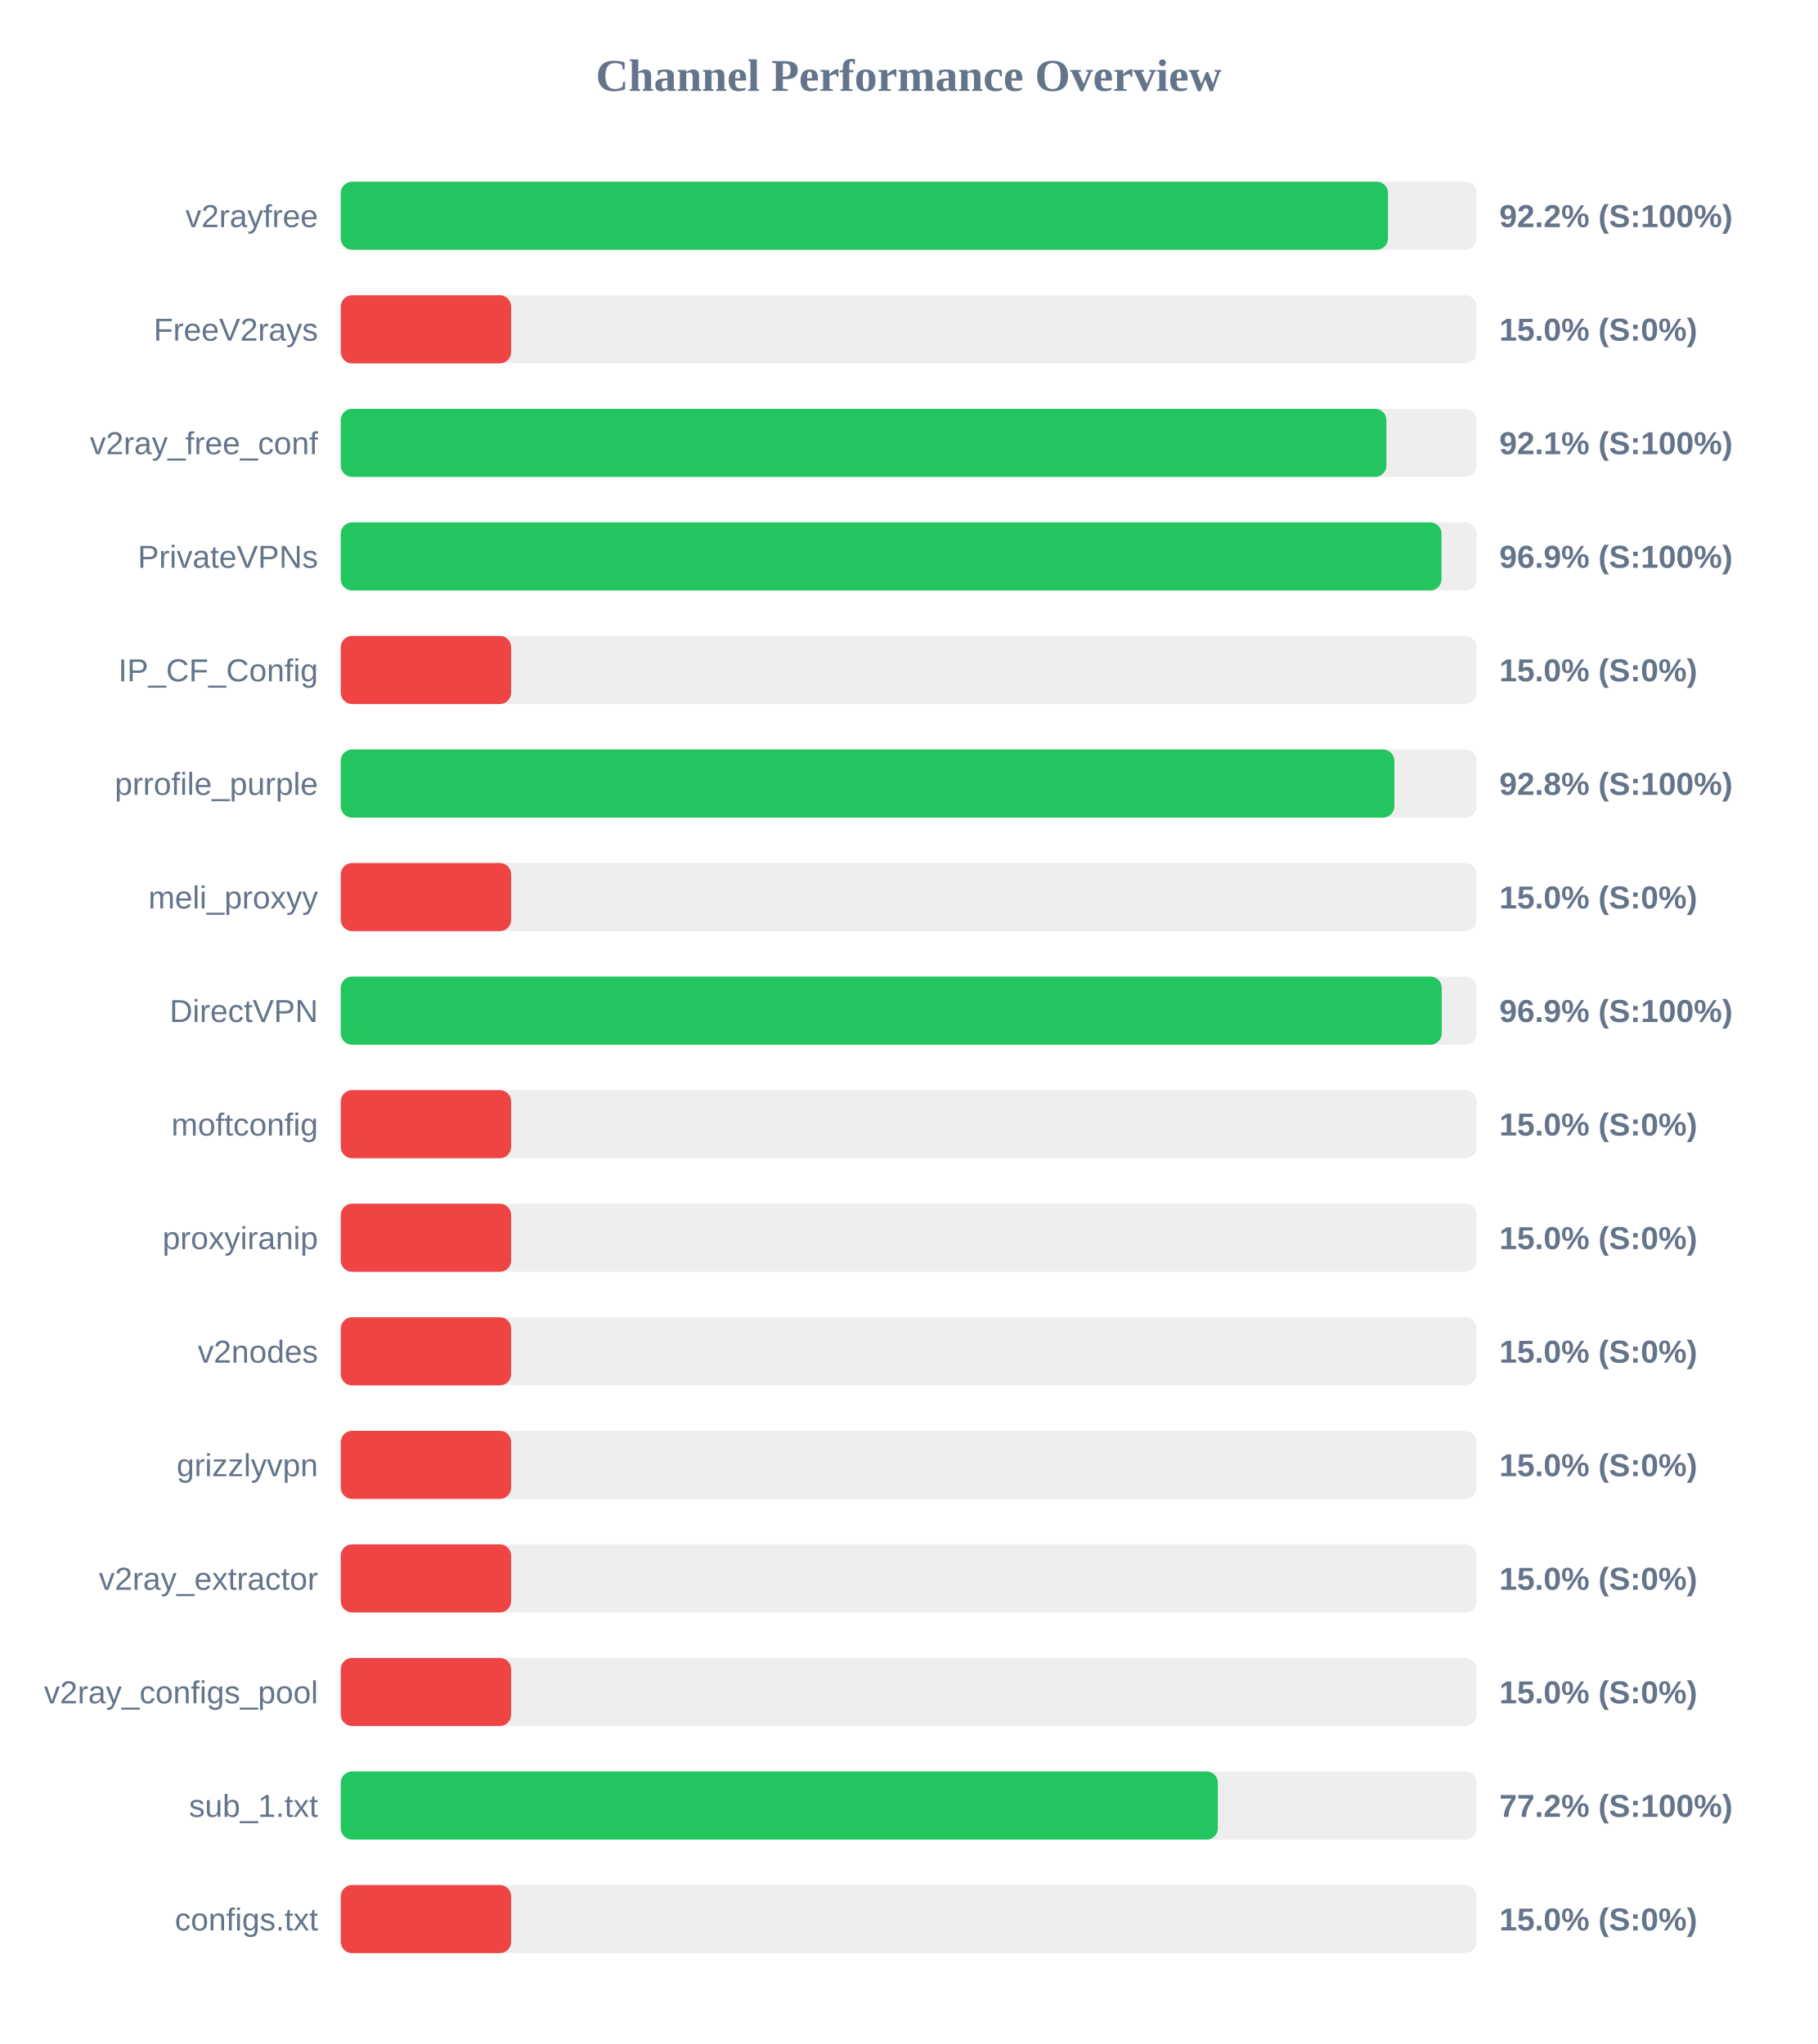
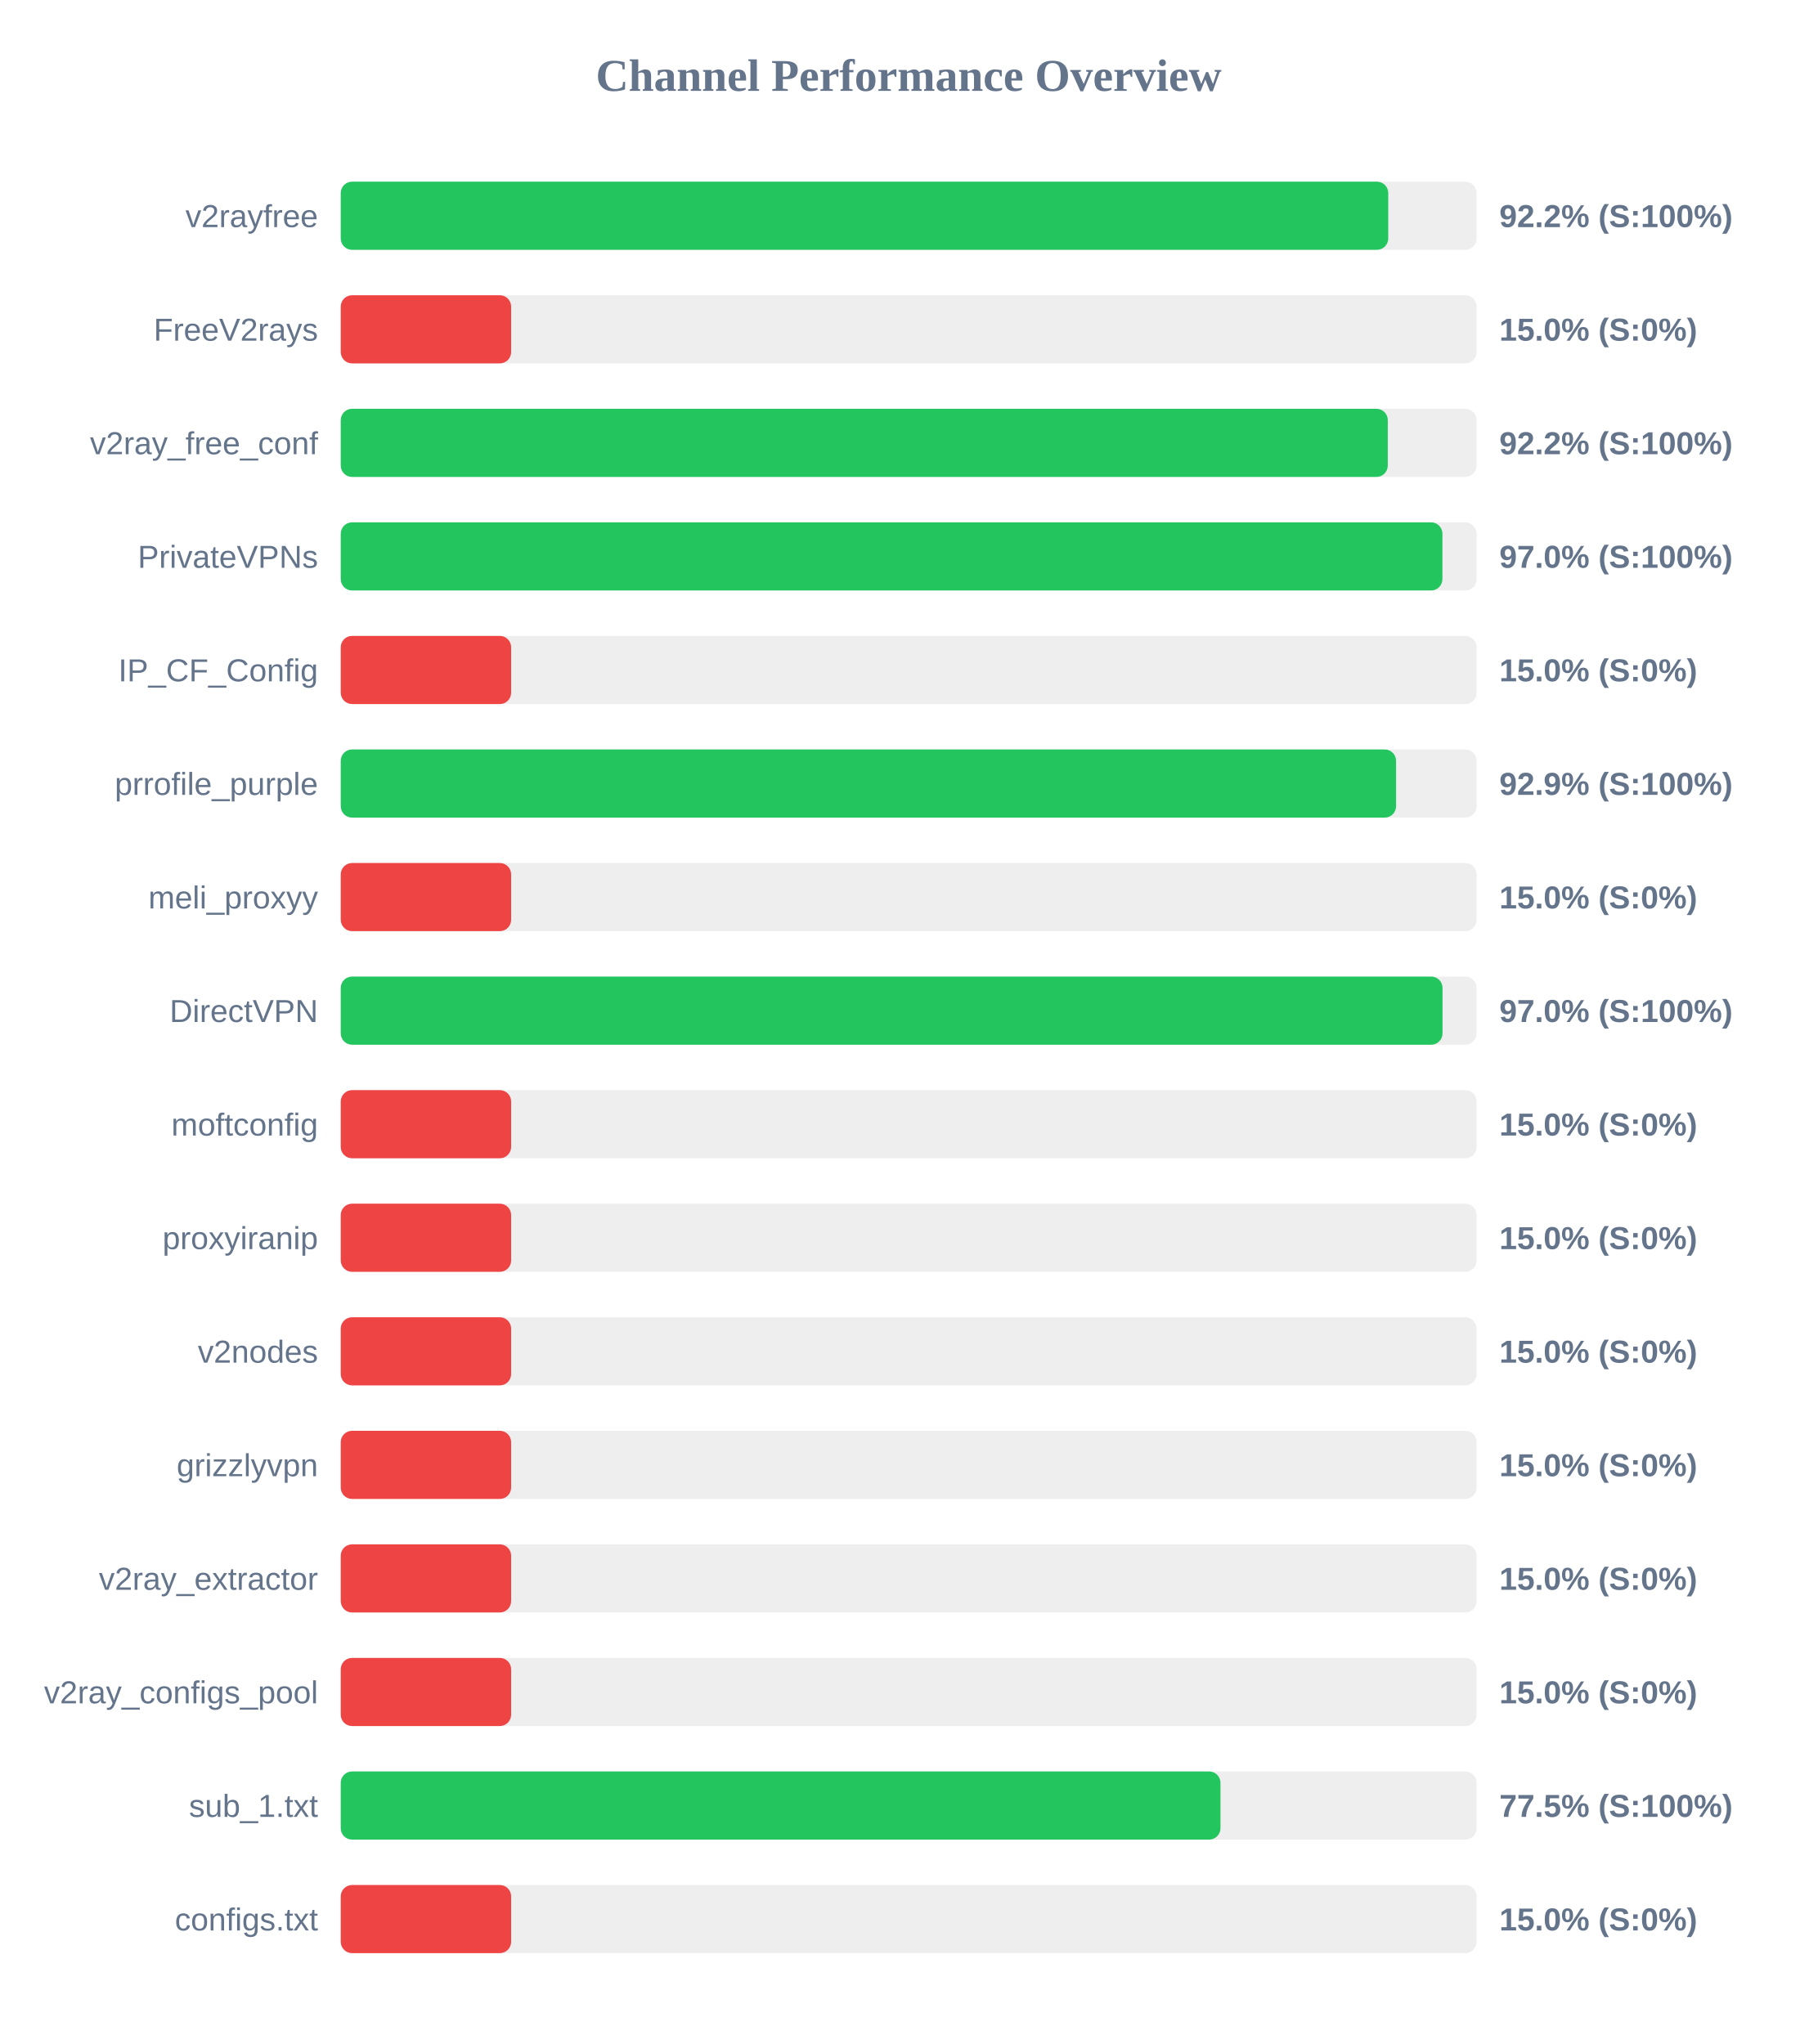
<svg xmlns="http://www.w3.org/2000/svg" width="800" height="900" version="1.1">
  <style>
        .row { font: 14px Arial; fill: #64748b; }
        .score { font: bold 14px Arial; fill: #64748b; }
    </style>
  <text x="400" y="40" text-anchor="middle" font-size="20px" font-weight="bold" fill="#64748b">Channel Performance Overview</text>
  <rect x="150" y="80" width="500" height="30" fill="#eee" rx="5" />
-   <rect x="150" y="80" width="461.0" height="30" fill="#22c55e" rx="5" />
+   <rect x="150" y="80" width="461.1" height="30" fill="#22c55e" rx="5" />
  <text x="140" y="100" text-anchor="end" class="row">v2rayfree</text>
  <text x="660" y="100" text-anchor="start" class="score">92.2% (S:100%)</text>
  <rect x="150" y="130" width="500" height="30" fill="#eee" rx="5" />
  <rect x="150" y="130" width="75.0" height="30" fill="#ef4444" rx="5" />
  <text x="140" y="150" text-anchor="end" class="row">FreeV2rays</text>
  <text x="660" y="150" text-anchor="start" class="score">15.0% (S:0%)</text>
  <rect x="150" y="180" width="500" height="30" fill="#eee" rx="5" />
-   <rect x="150" y="180" width="460.3" height="30" fill="#22c55e" rx="5" />
+   <rect x="150" y="180" width="460.9" height="30" fill="#22c55e" rx="5" />
  <text x="140" y="200" text-anchor="end" class="row">v2ray_free_conf</text>
-   <text x="660" y="200" text-anchor="start" class="score">92.1% (S:100%)</text>
+   <text x="660" y="200" text-anchor="start" class="score">92.2% (S:100%)</text>
  <rect x="150" y="230" width="500" height="30" fill="#eee" rx="5" />
-   <rect x="150" y="230" width="484.55" height="30" fill="#22c55e" rx="5" />
+   <rect x="150" y="230" width="484.95" height="30" fill="#22c55e" rx="5" />
  <text x="140" y="250" text-anchor="end" class="row">PrivateVPNs</text>
-   <text x="660" y="250" text-anchor="start" class="score">96.9% (S:100%)</text>
+   <text x="660" y="250" text-anchor="start" class="score">97.0% (S:100%)</text>
  <rect x="150" y="280" width="500" height="30" fill="#eee" rx="5" />
  <rect x="150" y="280" width="75.0" height="30" fill="#ef4444" rx="5" />
  <text x="140" y="300" text-anchor="end" class="row">IP_CF_Config</text>
  <text x="660" y="300" text-anchor="start" class="score">15.0% (S:0%)</text>
  <rect x="150" y="330" width="500" height="30" fill="#eee" rx="5" />
-   <rect x="150" y="330" width="463.8" height="30" fill="#22c55e" rx="5" />
+   <rect x="150" y="330" width="464.55" height="30" fill="#22c55e" rx="5" />
  <text x="140" y="350" text-anchor="end" class="row">prrofile_purple</text>
-   <text x="660" y="350" text-anchor="start" class="score">92.8% (S:100%)</text>
+   <text x="660" y="350" text-anchor="start" class="score">92.9% (S:100%)</text>
  <rect x="150" y="380" width="500" height="30" fill="#eee" rx="5" />
  <rect x="150" y="380" width="75.0" height="30" fill="#ef4444" rx="5" />
  <text x="140" y="400" text-anchor="end" class="row">meli_proxyy</text>
  <text x="660" y="400" text-anchor="start" class="score">15.0% (S:0%)</text>
  <rect x="150" y="430" width="500" height="30" fill="#eee" rx="5" />
-   <rect x="150" y="430" width="484.65" height="30" fill="#22c55e" rx="5" />
+   <rect x="150" y="430" width="485.0" height="30" fill="#22c55e" rx="5" />
  <text x="140" y="450" text-anchor="end" class="row">DirectVPN</text>
-   <text x="660" y="450" text-anchor="start" class="score">96.9% (S:100%)</text>
+   <text x="660" y="450" text-anchor="start" class="score">97.0% (S:100%)</text>
  <rect x="150" y="480" width="500" height="30" fill="#eee" rx="5" />
  <rect x="150" y="480" width="75.0" height="30" fill="#ef4444" rx="5" />
  <text x="140" y="500" text-anchor="end" class="row">moftconfig</text>
  <text x="660" y="500" text-anchor="start" class="score">15.0% (S:0%)</text>
  <rect x="150" y="530" width="500" height="30" fill="#eee" rx="5" />
  <rect x="150" y="530" width="75.0" height="30" fill="#ef4444" rx="5" />
  <text x="140" y="550" text-anchor="end" class="row">proxyiranip</text>
  <text x="660" y="550" text-anchor="start" class="score">15.0% (S:0%)</text>
  <rect x="150" y="580" width="500" height="30" fill="#eee" rx="5" />
  <rect x="150" y="580" width="75.0" height="30" fill="#ef4444" rx="5" />
  <text x="140" y="600" text-anchor="end" class="row">v2nodes</text>
  <text x="660" y="600" text-anchor="start" class="score">15.0% (S:0%)</text>
  <rect x="150" y="630" width="500" height="30" fill="#eee" rx="5" />
  <rect x="150" y="630" width="75.0" height="30" fill="#ef4444" rx="5" />
  <text x="140" y="650" text-anchor="end" class="row">grizzlyvpn</text>
  <text x="660" y="650" text-anchor="start" class="score">15.0% (S:0%)</text>
  <rect x="150" y="680" width="500" height="30" fill="#eee" rx="5" />
  <rect x="150" y="680" width="75.0" height="30" fill="#ef4444" rx="5" />
  <text x="140" y="700" text-anchor="end" class="row">v2ray_extractor</text>
  <text x="660" y="700" text-anchor="start" class="score">15.0% (S:0%)</text>
  <rect x="150" y="730" width="500" height="30" fill="#eee" rx="5" />
  <rect x="150" y="730" width="75.0" height="30" fill="#ef4444" rx="5" />
  <text x="140" y="750" text-anchor="end" class="row">v2ray_configs_pool</text>
  <text x="660" y="750" text-anchor="start" class="score">15.0% (S:0%)</text>
  <rect x="150" y="780" width="500" height="30" fill="#eee" rx="5" />
-   <rect x="150" y="780" width="386.1" height="30" fill="#22c55e" rx="5" />
+   <rect x="150" y="780" width="387.25" height="30" fill="#22c55e" rx="5" />
  <text x="140" y="800" text-anchor="end" class="row">sub_1.txt</text>
-   <text x="660" y="800" text-anchor="start" class="score">77.2% (S:100%)</text>
+   <text x="660" y="800" text-anchor="start" class="score">77.5% (S:100%)</text>
  <rect x="150" y="830" width="500" height="30" fill="#eee" rx="5" />
  <rect x="150" y="830" width="75.0" height="30" fill="#ef4444" rx="5" />
  <text x="140" y="850" text-anchor="end" class="row">configs.txt</text>
  <text x="660" y="850" text-anchor="start" class="score">15.0% (S:0%)</text>
</svg>
